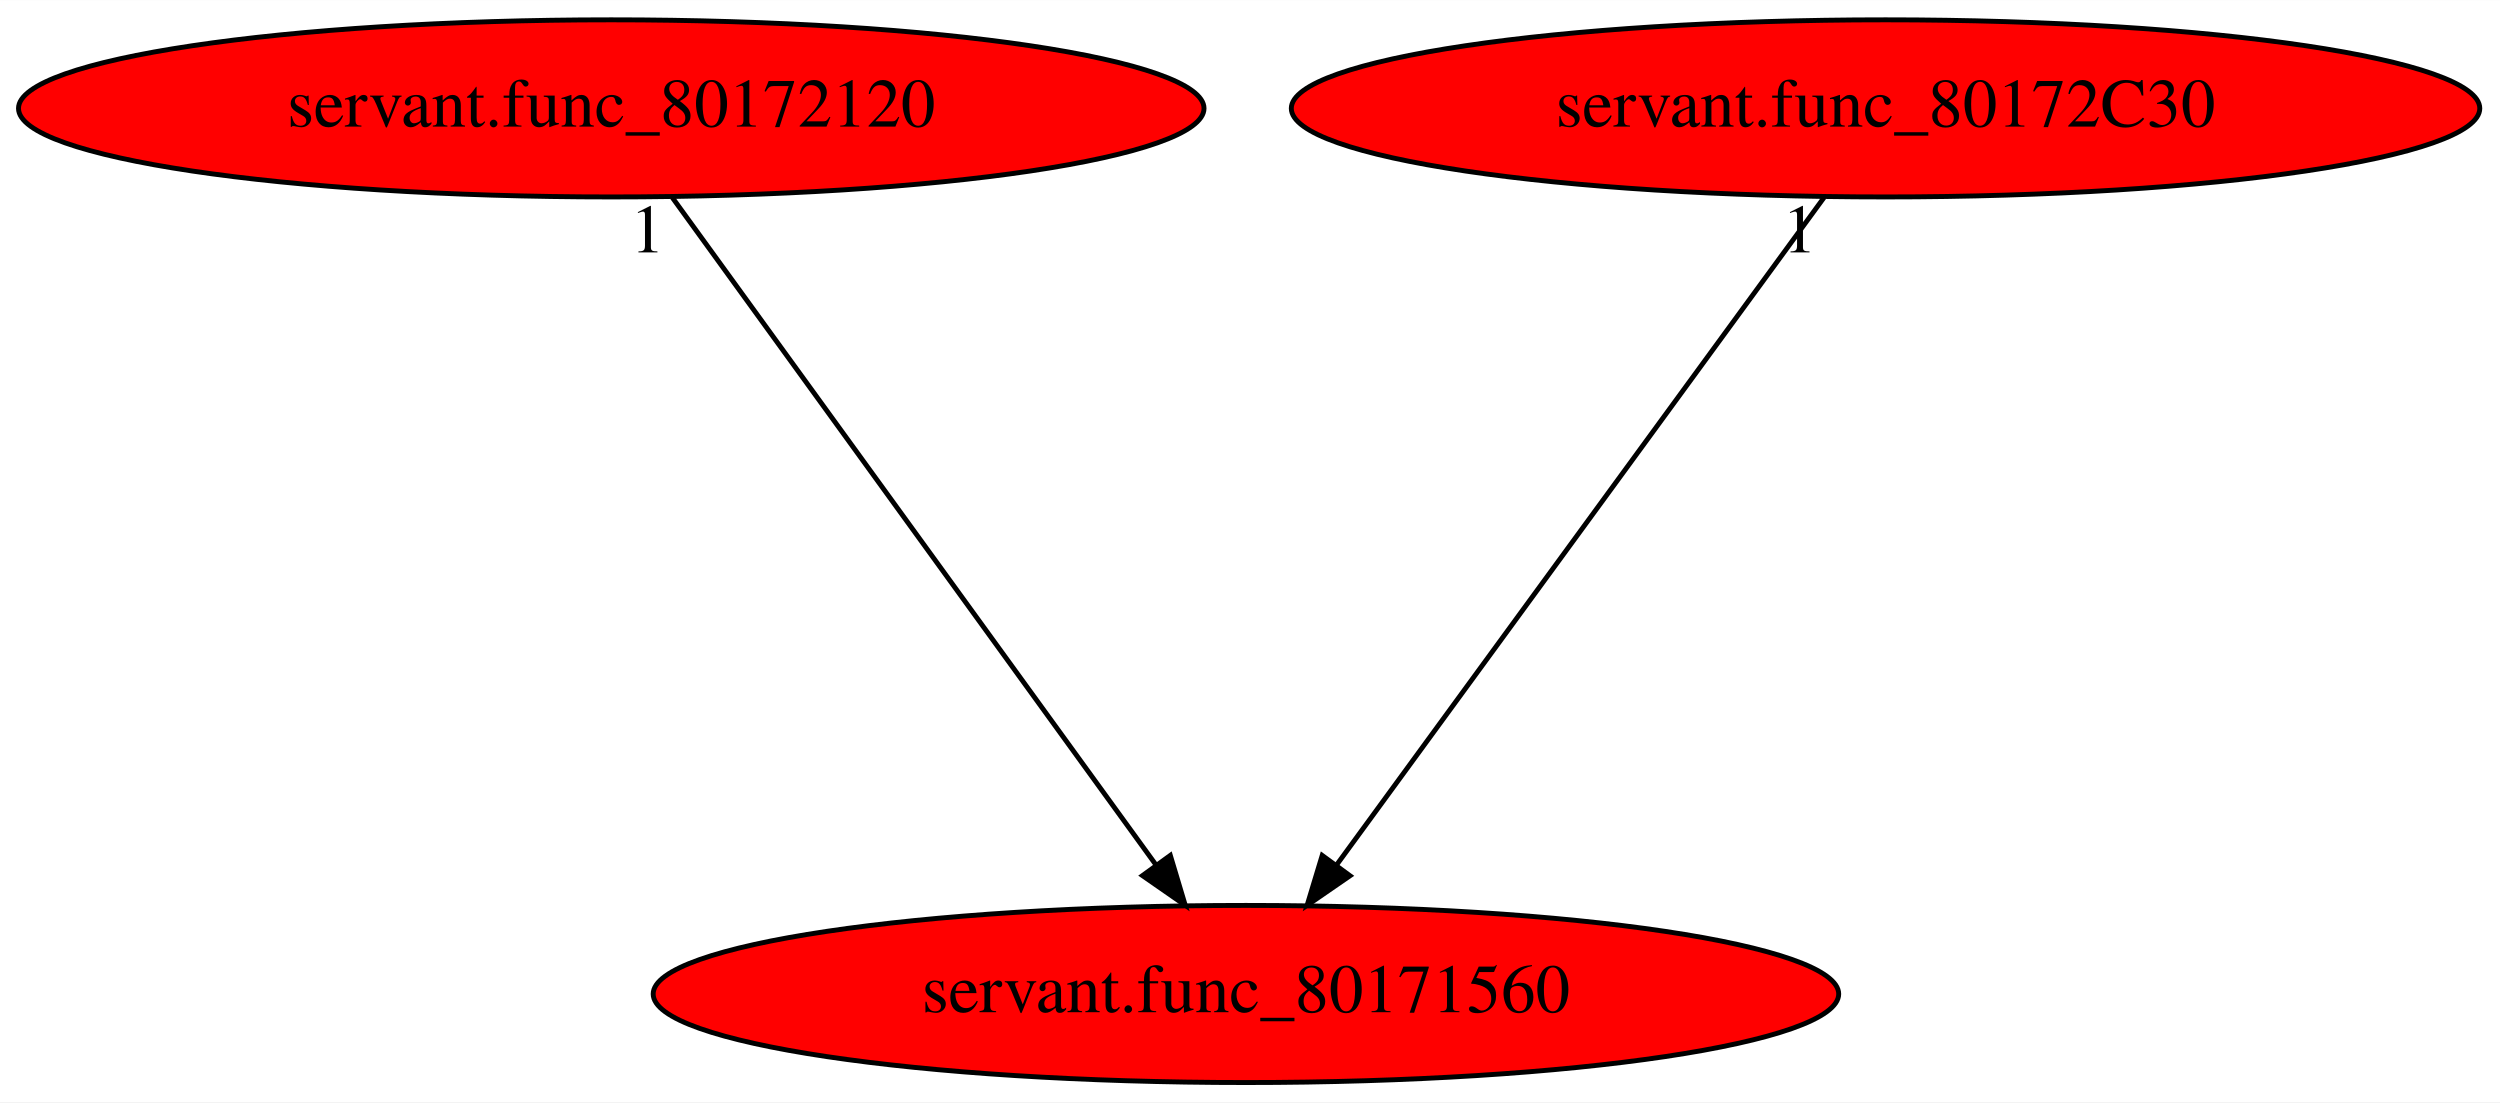
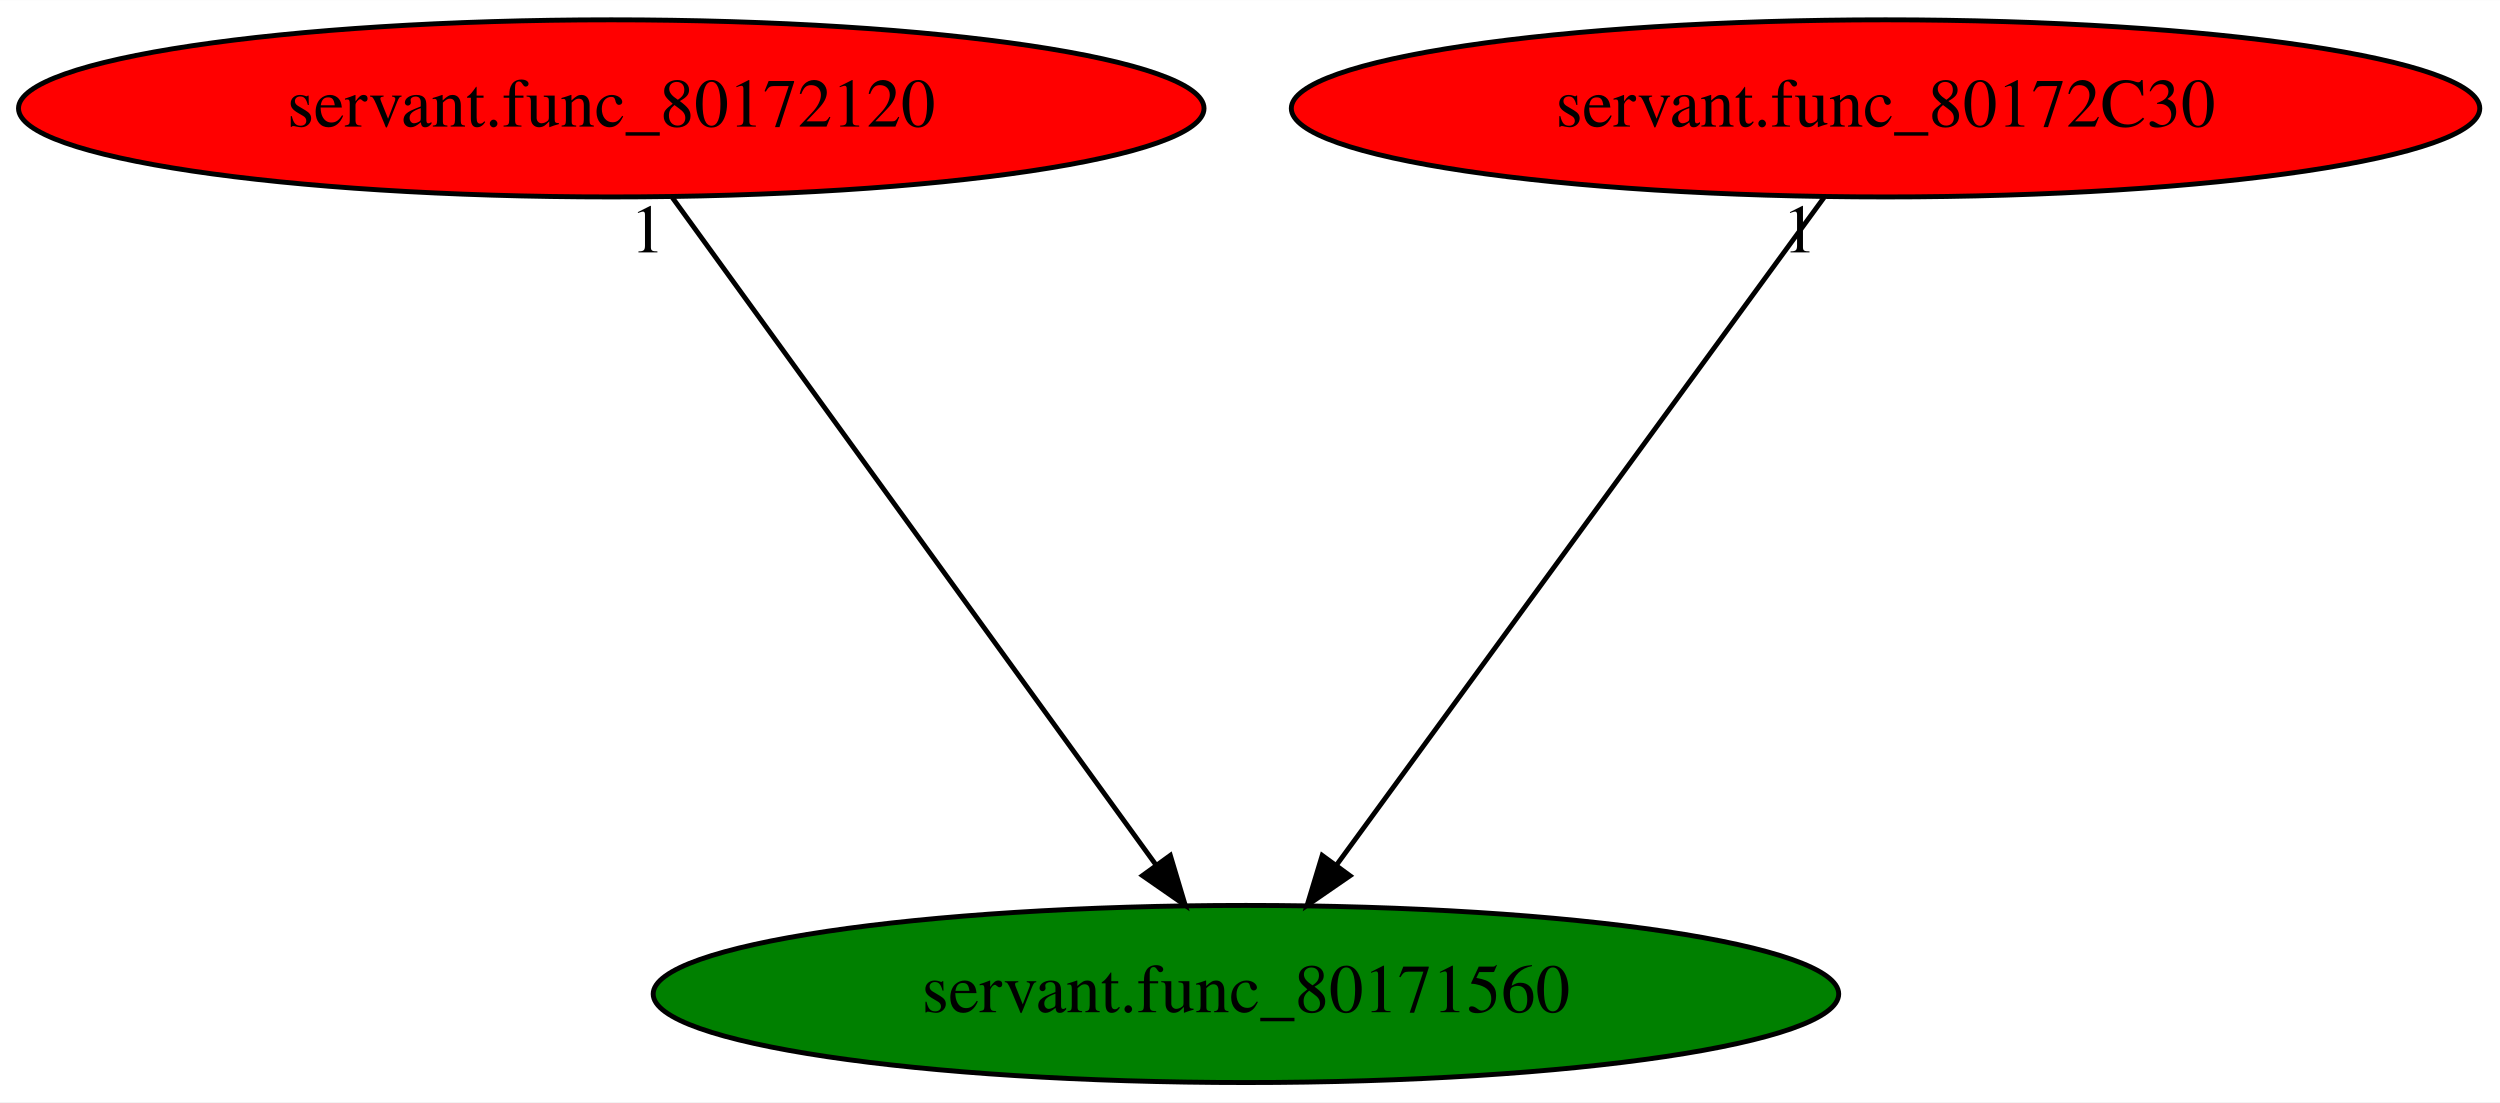
<svg xmlns="http://www.w3.org/2000/svg" xmlns:xlink="http://www.w3.org/1999/xlink" width="508pt" height="224pt" viewBox="0.00 0.00 508.13 224.00">
  <g id="graph0" class="graph" transform="scale(1 1) rotate(0) translate(4 220)">
    <polygon fill="white" stroke="transparent" points="-4,4 -4,-220 504.13,-220 504.13,4 -4,4" />
    <g id="node1" class="node">
-       <ellipse fill="red" stroke="black" cx="249.24" cy="-18" rx="120.48" ry="18" />
+       <ellipse fill="green" stroke="black" cx="249.24" cy="-18" rx="120.48" ry="18" />
      <text text-anchor="middle" x="249.24" y="-14.3" font-family="Times,serif" font-size="14.00">servant.func_80171560</text>
    </g>
    <g id="node2" class="node">
      <g id="a_node2">
        <a xlink:href="servant.func_80172120.svg" xlink:title="servant.func_80172120">
          <ellipse fill="red" stroke="black" cx="120.24" cy="-198" rx="120.48" ry="18" />
          <text text-anchor="middle" x="120.24" y="-194.3" font-family="Times,serif" font-size="14.00">servant.func_80172120</text>
        </a>
      </g>
    </g>
    <g id="edge1" class="edge">
      <path fill="none" stroke="black" d="M132.61,-179.93C155.44,-148.43 204.28,-81.03 230.95,-44.24" />
      <polygon fill="black" stroke="black" points="233.87,-46.17 236.91,-36.02 228.21,-42.06 233.87,-46.17" />
      <text text-anchor="middle" x="127.61" y="-168.73" font-family="Times,serif" font-size="14.00">1</text>
    </g>
    <g id="node3" class="node">
      <g id="a_node3">
        <a xlink:href="servant.func_80172C30.svg" xlink:title="servant.func_80172C30">
          <ellipse fill="red" stroke="black" cx="379.24" cy="-198" rx="120.78" ry="18" />
          <text text-anchor="middle" x="379.24" y="-194.3" font-family="Times,serif" font-size="14.00">servant.func_80172C30</text>
        </a>
      </g>
    </g>
    <g id="edge2" class="edge">
      <path fill="none" stroke="black" d="M366.77,-179.93C343.77,-148.43 294.55,-81.03 267.67,-44.24" />
      <polygon fill="black" stroke="black" points="270.39,-42.03 261.67,-36.02 264.74,-46.16 270.39,-42.03" />
      <text text-anchor="middle" x="361.77" y="-168.73" font-family="Times,serif" font-size="14.00">1</text>
    </g>
  </g>
</svg>
